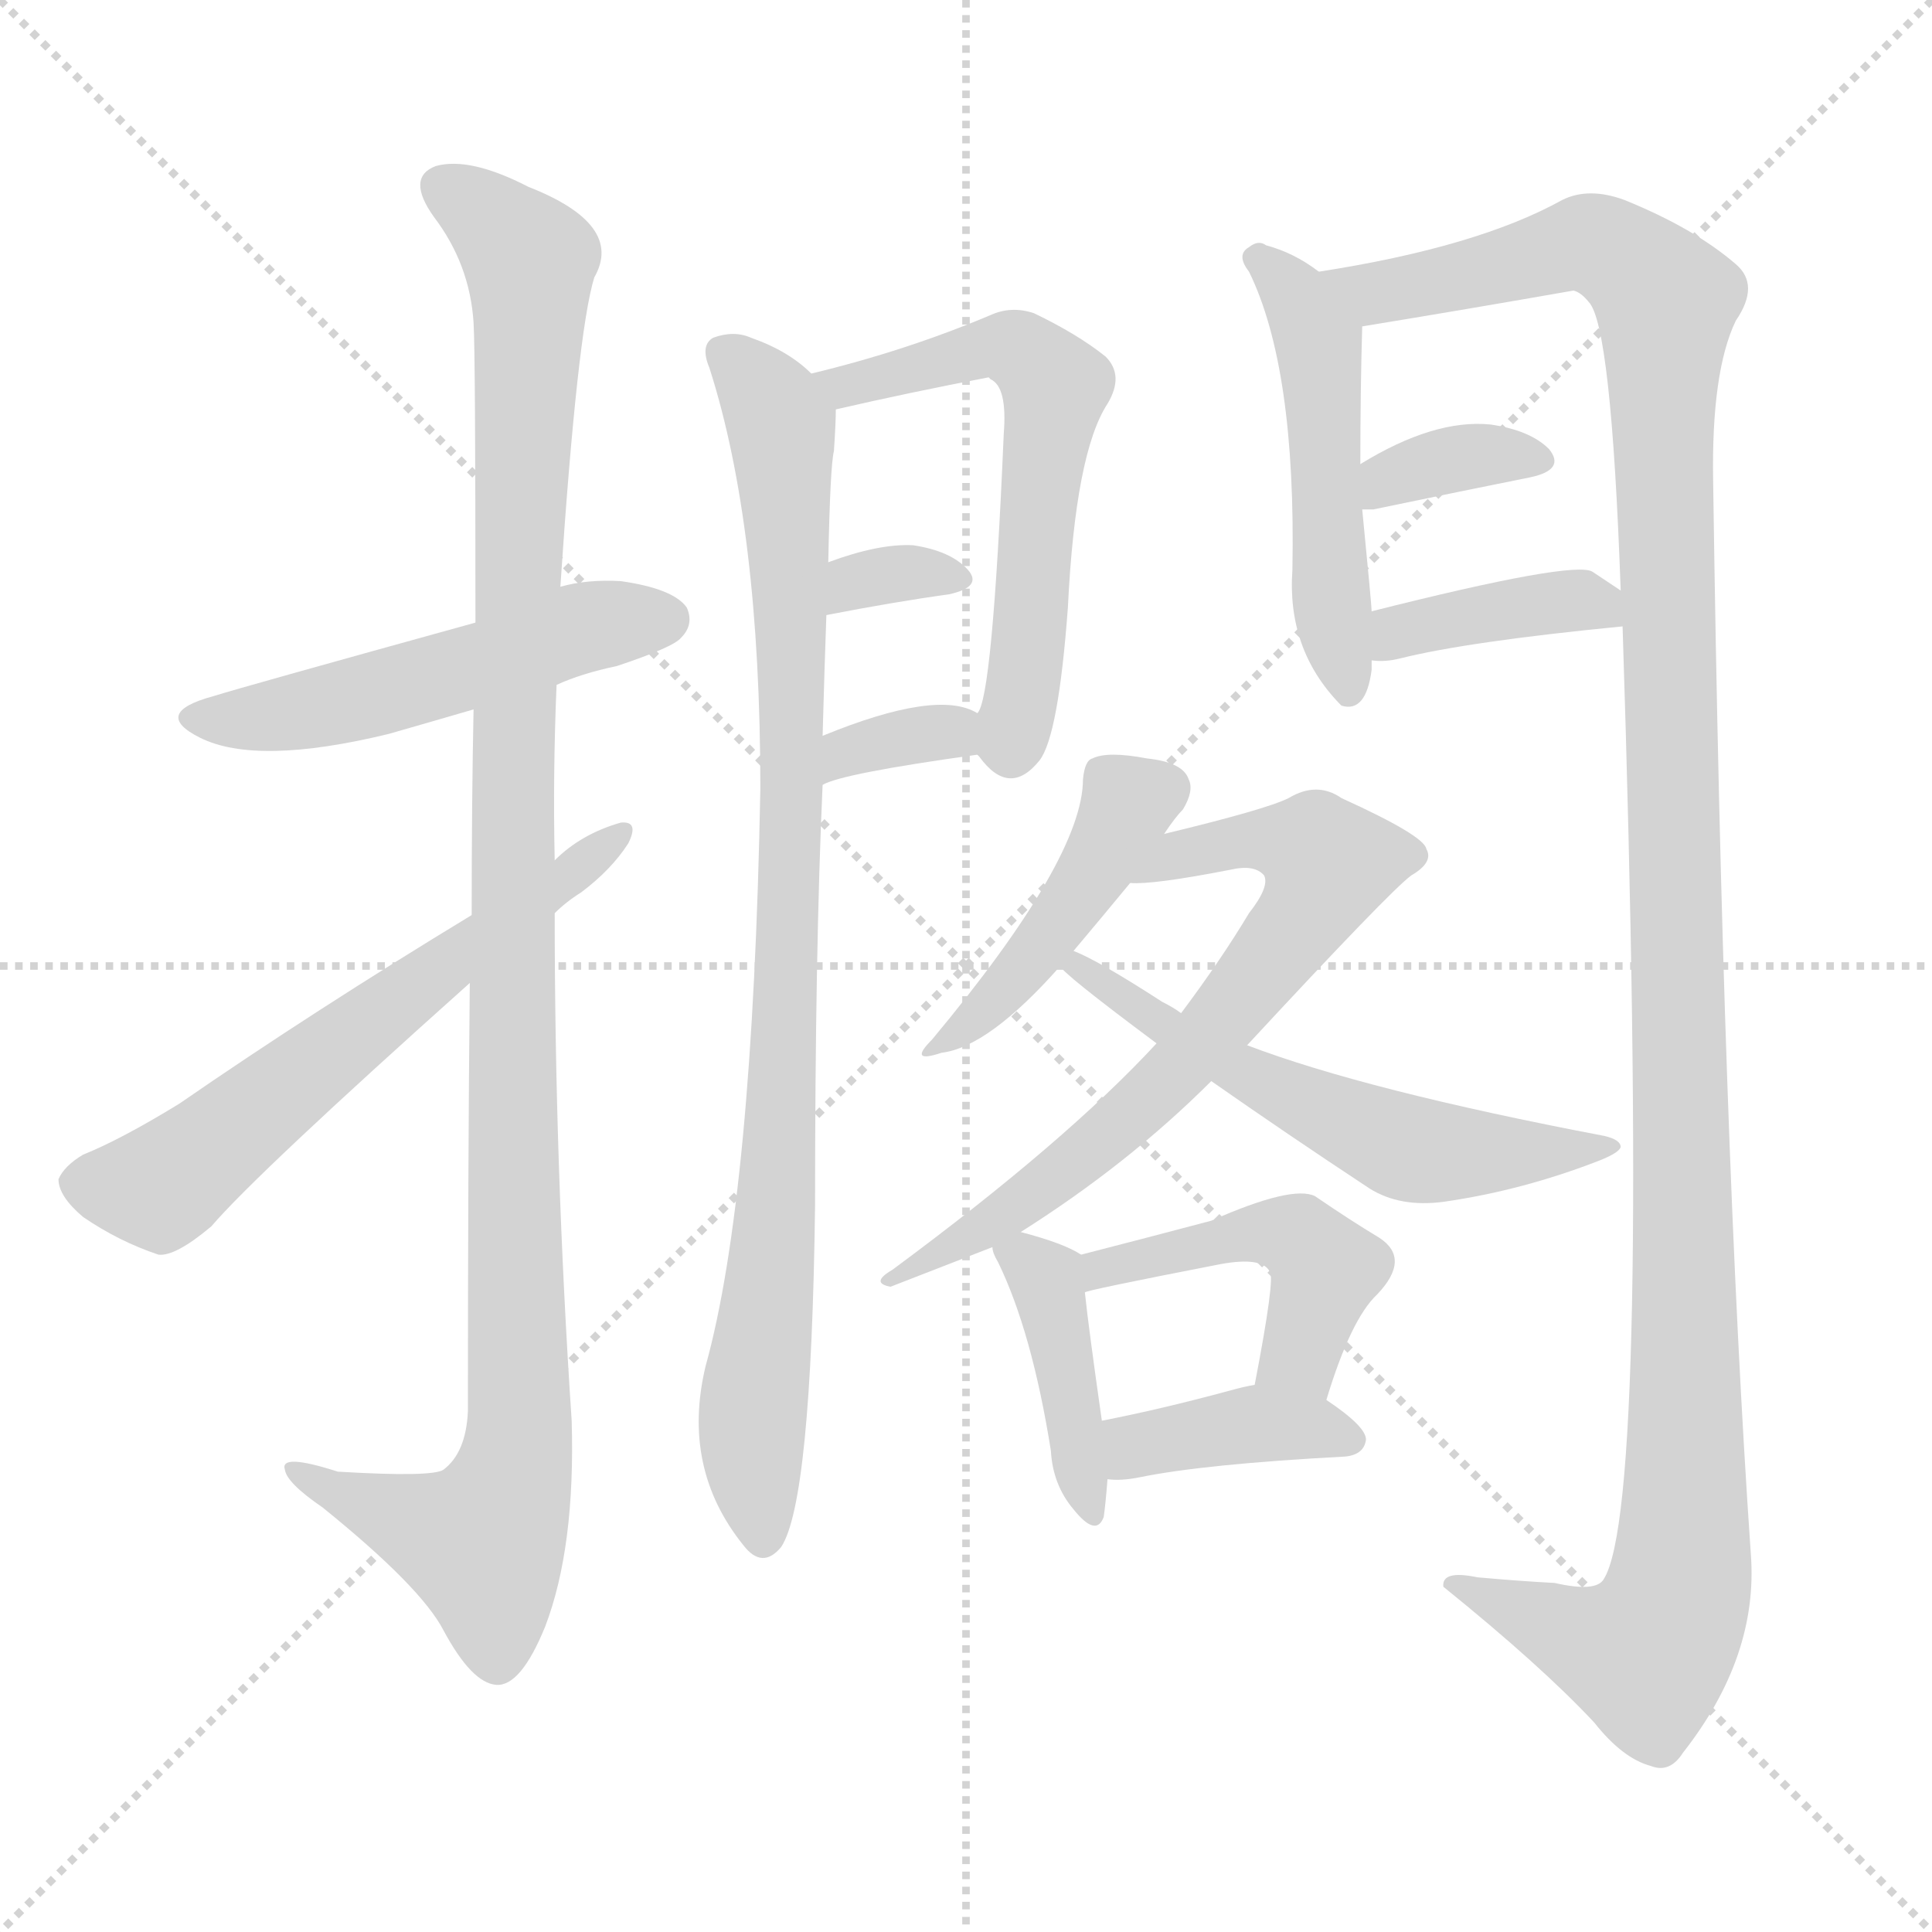
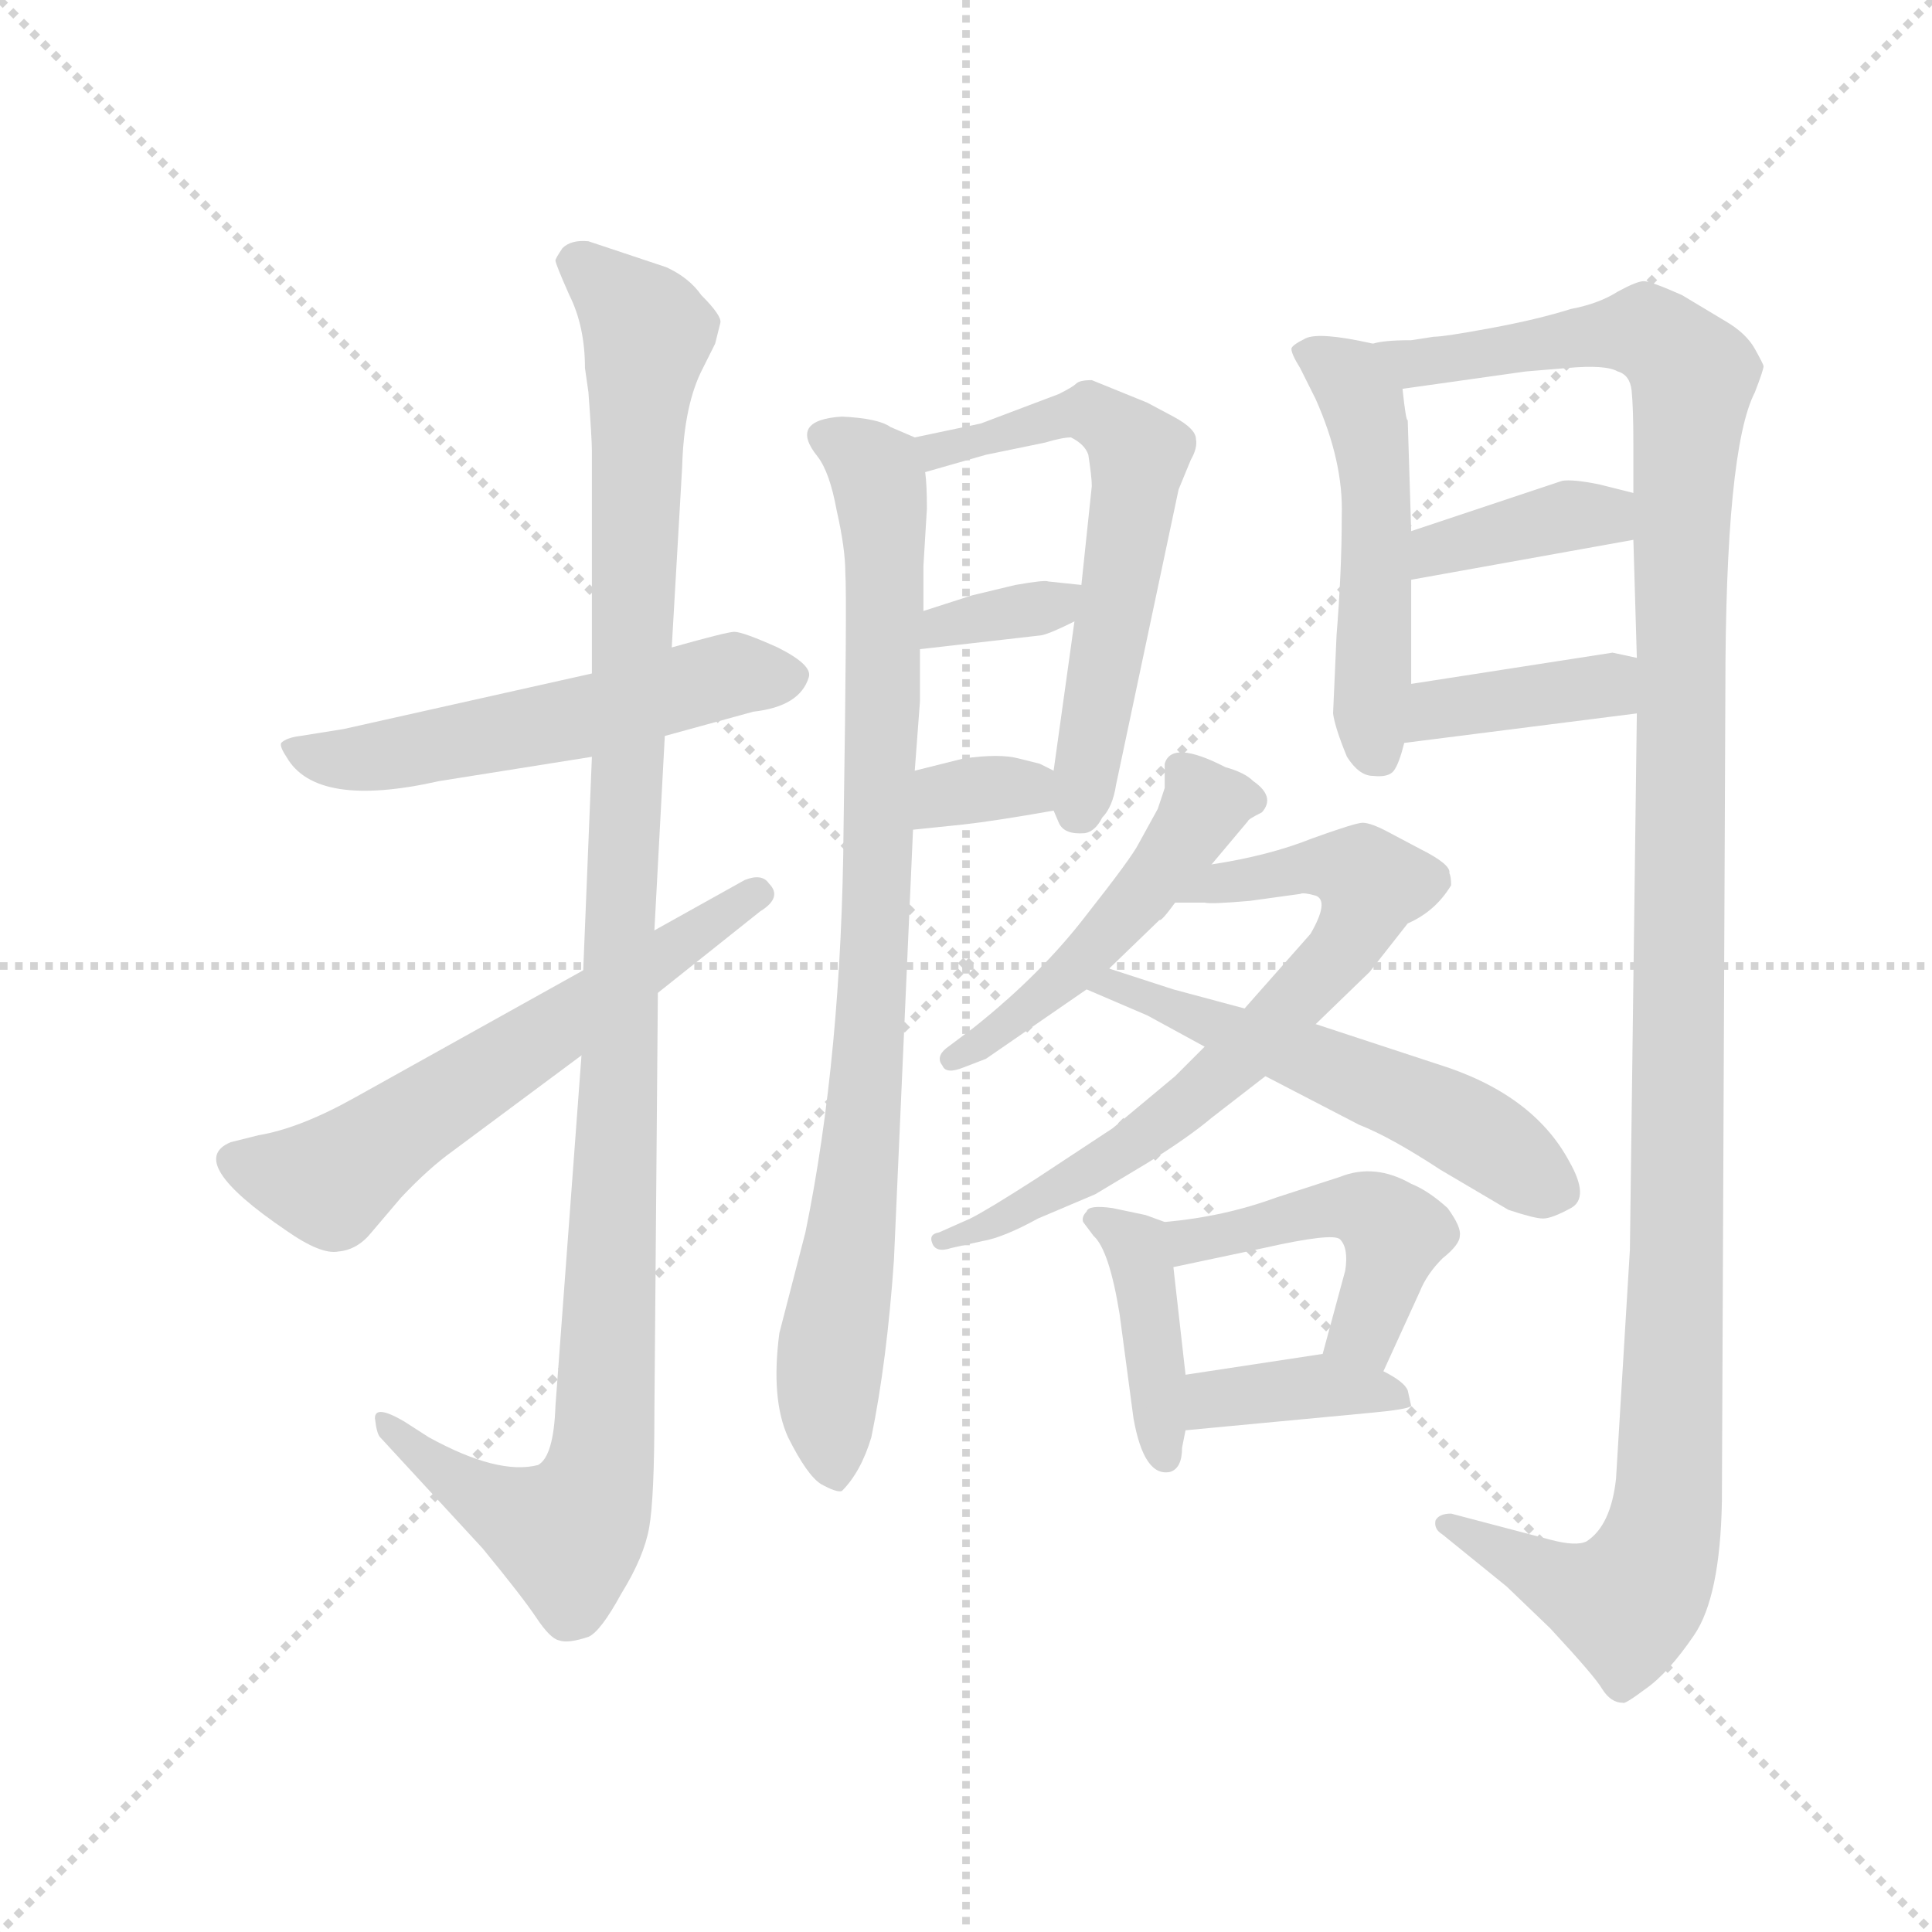
<svg xmlns="http://www.w3.org/2000/svg" version="1.1" viewBox="0 0 1024 1024">
  <g stroke="lightgray" stroke-dasharray="1,1" stroke-width="1" transform="scale(4, 4)">
    <line x1="0" y1="0" x2="256" y2="256" />
    <line x1="256" y1="0" x2="0" y2="256" />
    <line x1="128" y1="0" x2="128" y2="256" />
    <line x1="0" y1="128" x2="256" y2="128" />
  </g>
-   <g transform="scale(1, -1) translate(0, -900)">
+   <g transform="scale(0.92, -0.92) translate(60, -830)">
    <style type="text/css">
      
        @keyframes keyframes0 {
          from {
            stroke: blue;
-             stroke-dashoffset: 509;
+             stroke-dashoffset: 549;
+             stroke-width: 128;
+           }
+           64% {
+             animation-timing-function: step-end;
+             stroke: blue;
+             stroke-dashoffset: 0;
+             stroke-width: 128;
+           }
+           to {
+             stroke: black;
+             stroke-width: 1024;
+           }
+         }
+         #make-me-a-hanzi-animation-0 {
+           animation: keyframes0 0.697s both;
+           animation-delay: 0s;
+           animation-timing-function: linear;
+         }
+       
+         @keyframes keyframes1 {
+           from {
+             stroke: blue;
+             stroke-dashoffset: 1136;
+             stroke-width: 128;
+           }
+           79% {
+             animation-timing-function: step-end;
+             stroke: blue;
+             stroke-dashoffset: 0;
+             stroke-width: 128;
+           }
+           to {
+             stroke: black;
+             stroke-width: 1024;
+           }
+         }
+         #make-me-a-hanzi-animation-1 {
+           animation: keyframes1 1.174s both;
+           animation-delay: 0.697s;
+           animation-timing-function: linear;
+         }
+       
+         @keyframes keyframes2 {
+           from {
+             stroke: blue;
+             stroke-dashoffset: 609;
+             stroke-width: 128;
+           }
+           66% {
+             animation-timing-function: step-end;
+             stroke: blue;
+             stroke-dashoffset: 0;
+             stroke-width: 128;
+           }
+           to {
+             stroke: black;
+             stroke-width: 1024;
+           }
+         }
+         #make-me-a-hanzi-animation-2 {
+           animation: keyframes2 0.746s both;
+           animation-delay: 1.871s;
+           animation-timing-function: linear;
+         }
+       
+         @keyframes keyframes3 {
+           from {
+             stroke: blue;
+             stroke-dashoffset: 868;
+             stroke-width: 128;
+           }
+           74% {
+             animation-timing-function: step-end;
+             stroke: blue;
+             stroke-dashoffset: 0;
+             stroke-width: 128;
+           }
+           to {
+             stroke: black;
+             stroke-width: 1024;
+           }
+         }
+         #make-me-a-hanzi-animation-3 {
+           animation: keyframes3 0.956s both;
+           animation-delay: 2.617s;
+           animation-timing-function: linear;
+         }
+       
+         @keyframes keyframes4 {
+           from {
+             stroke: blue;
+             stroke-dashoffset: 600;
+             stroke-width: 128;
+           }
+           66% {
+             animation-timing-function: step-end;
+             stroke: blue;
+             stroke-dashoffset: 0;
+             stroke-width: 128;
+           }
+           to {
+             stroke: black;
+             stroke-width: 1024;
+           }
+         }
+         #make-me-a-hanzi-animation-4 {
+           animation: keyframes4 0.738s both;
+           animation-delay: 3.573s;
+           animation-timing-function: linear;
+         }
+       
+         @keyframes keyframes5 {
+           from {
+             stroke: blue;
+             stroke-dashoffset: 345;
+             stroke-width: 128;
+           }
+           53% {
+             animation-timing-function: step-end;
+             stroke: blue;
+             stroke-dashoffset: 0;
+             stroke-width: 128;
+           }
+           to {
+             stroke: black;
+             stroke-width: 1024;
+           }
+         }
+         #make-me-a-hanzi-animation-5 {
+           animation: keyframes5 0.531s both;
+           animation-delay: 4.312s;
+           animation-timing-function: linear;
+         }
+       
+         @keyframes keyframes6 {
+           from {
+             stroke: blue;
+             stroke-dashoffset: 332;
+             stroke-width: 128;
+           }
+           52% {
+             animation-timing-function: step-end;
+             stroke: blue;
+             stroke-dashoffset: 0;
+             stroke-width: 128;
+           }
+           to {
+             stroke: black;
+             stroke-width: 1024;
+           }
+         }
+         #make-me-a-hanzi-animation-6 {
+           animation: keyframes6 0.52s both;
+           animation-delay: 4.842s;
+           animation-timing-function: linear;
+         }
+       
+         @keyframes keyframes7 {
+           from {
+             stroke: blue;
+             stroke-dashoffset: 506;
            stroke-width: 128;
          }
          62% {
            animation-timing-function: step-end;
            stroke: blue;
            stroke-dashoffset: 0;
            stroke-width: 128;
          }
          to {
            stroke: black;
            stroke-width: 1024;
          }
        }
-         #make-me-a-hanzi-animation-0 {
-           animation: keyframes0 0.664s both;
-           animation-delay: 0s;
-           animation-timing-function: linear;
-         }
-       
-         @keyframes keyframes1 {
-           from {
-             stroke: blue;
-             stroke-dashoffset: 1102;
-             stroke-width: 128;
-           }
-           78% {
-             animation-timing-function: step-end;
-             stroke: blue;
-             stroke-dashoffset: 0;
-             stroke-width: 128;
-           }
-           to {
-             stroke: black;
-             stroke-width: 1024;
-           }
-         }
-         #make-me-a-hanzi-animation-1 {
-           animation: keyframes1 1.147s both;
-           animation-delay: 0.664s;
-           animation-timing-function: linear;
-         }
-       
-         @keyframes keyframes2 {
-           from {
-             stroke: blue;
-             stroke-dashoffset: 602;
-             stroke-width: 128;
-           }
-           66% {
-             animation-timing-function: step-end;
-             stroke: blue;
-             stroke-dashoffset: 0;
-             stroke-width: 128;
-           }
-           to {
-             stroke: black;
-             stroke-width: 1024;
-           }
-         }
-         #make-me-a-hanzi-animation-2 {
-           animation: keyframes2 0.74s both;
-           animation-delay: 1.811s;
-           animation-timing-function: linear;
-         }
-       
-         @keyframes keyframes3 {
-           from {
-             stroke: blue;
-             stroke-dashoffset: 895;
-             stroke-width: 128;
-           }
-           74% {
-             animation-timing-function: step-end;
-             stroke: blue;
-             stroke-dashoffset: 0;
-             stroke-width: 128;
-           }
-           to {
-             stroke: black;
-             stroke-width: 1024;
-           }
-         }
-         #make-me-a-hanzi-animation-3 {
-           animation: keyframes3 0.978s both;
-           animation-delay: 2.551s;
-           animation-timing-function: linear;
-         }
-       
-         @keyframes keyframes4 {
-           from {
-             stroke: blue;
-             stroke-dashoffset: 592;
-             stroke-width: 128;
-           }
-           66% {
-             animation-timing-function: step-end;
-             stroke: blue;
-             stroke-dashoffset: 0;
-             stroke-width: 128;
-           }
-           to {
-             stroke: black;
-             stroke-width: 1024;
-           }
-         }
-         #make-me-a-hanzi-animation-4 {
-           animation: keyframes4 0.732s both;
-           animation-delay: 3.529s;
-           animation-timing-function: linear;
-         }
-       
-         @keyframes keyframes5 {
-           from {
-             stroke: blue;
-             stroke-dashoffset: 325;
-             stroke-width: 128;
-           }
-           51% {
-             animation-timing-function: step-end;
-             stroke: blue;
-             stroke-dashoffset: 0;
-             stroke-width: 128;
-           }
-           to {
-             stroke: black;
-             stroke-width: 1024;
-           }
-         }
-         #make-me-a-hanzi-animation-5 {
-           animation: keyframes5 0.514s both;
-           animation-delay: 4.261s;
-           animation-timing-function: linear;
-         }
-       
-         @keyframes keyframes6 {
-           from {
-             stroke: blue;
-             stroke-dashoffset: 337;
-             stroke-width: 128;
-           }
-           52% {
-             animation-timing-function: step-end;
-             stroke: blue;
-             stroke-dashoffset: 0;
-             stroke-width: 128;
-           }
-           to {
-             stroke: black;
-             stroke-width: 1024;
-           }
-         }
-         #make-me-a-hanzi-animation-6 {
-           animation: keyframes6 0.524s both;
-           animation-delay: 4.776s;
-           animation-timing-function: linear;
-         }
-       
-         @keyframes keyframes7 {
-           from {
-             stroke: blue;
-             stroke-dashoffset: 500;
-             stroke-width: 128;
-           }
-           62% {
-             animation-timing-function: step-end;
-             stroke: blue;
-             stroke-dashoffset: 0;
-             stroke-width: 128;
-           }
-           to {
-             stroke: black;
-             stroke-width: 1024;
-           }
-         }
        #make-me-a-hanzi-animation-7 {
-           animation: keyframes7 0.657s both;
-           animation-delay: 5.3s;
+           animation: keyframes7 0.662s both;
+           animation-delay: 5.362s;
          animation-timing-function: linear;
        }
      
        @keyframes keyframes8 {
          from {
            stroke: blue;
-             stroke-dashoffset: 1271;
+             stroke-dashoffset: 1275;
            stroke-width: 128;
          }
          81% {
            animation-timing-function: step-end;
            stroke: blue;
            stroke-dashoffset: 0;
            stroke-width: 128;
          }
          to {
            stroke: black;
            stroke-width: 1024;
          }
        }
        #make-me-a-hanzi-animation-8 {
-           animation: keyframes8 1.284s both;
-           animation-delay: 5.957s;
+           animation: keyframes8 1.288s both;
+           animation-delay: 6.024s;
          animation-timing-function: linear;
        }
      
        @keyframes keyframes9 {
          from {
            stroke: blue;
-             stroke-dashoffset: 351;
-             stroke-width: 128;
-           }
-           53% {
+             stroke-dashoffset: 379;
+             stroke-width: 128;
+           }
+           55% {
            animation-timing-function: step-end;
            stroke: blue;
            stroke-dashoffset: 0;
            stroke-width: 128;
          }
          to {
            stroke: black;
            stroke-width: 1024;
          }
        }
        #make-me-a-hanzi-animation-9 {
-           animation: keyframes9 0.536s both;
-           animation-delay: 7.241s;
+           animation: keyframes9 0.558s both;
+           animation-delay: 7.312s;
          animation-timing-function: linear;
        }
      
        @keyframes keyframes10 {
          from {
            stroke: blue;
+             stroke-dashoffset: 388;
+             stroke-width: 128;
+           }
+           56% {
+             animation-timing-function: step-end;
+             stroke: blue;
+             stroke-dashoffset: 0;
+             stroke-width: 128;
+           }
+           to {
+             stroke: black;
+             stroke-width: 1024;
+           }
+         }
+         #make-me-a-hanzi-animation-10 {
+           animation: keyframes10 0.566s both;
+           animation-delay: 7.87s;
+           animation-timing-function: linear;
+         }
+       
+         @keyframes keyframes11 {
+           from {
+             stroke: blue;
+             stroke-dashoffset: 489;
+             stroke-width: 128;
+           }
+           61% {
+             animation-timing-function: step-end;
+             stroke: blue;
+             stroke-dashoffset: 0;
+             stroke-width: 128;
+           }
+           to {
+             stroke: black;
+             stroke-width: 1024;
+           }
+         }
+         #make-me-a-hanzi-animation-11 {
+           animation: keyframes11 0.648s both;
+           animation-delay: 8.436s;
+           animation-timing-function: linear;
+         }
+       
+         @keyframes keyframes12 {
+           from {
+             stroke: blue;
+             stroke-dashoffset: 690;
+             stroke-width: 128;
+           }
+           69% {
+             animation-timing-function: step-end;
+             stroke: blue;
+             stroke-dashoffset: 0;
+             stroke-width: 128;
+           }
+           to {
+             stroke: black;
+             stroke-width: 1024;
+           }
+         }
+         #make-me-a-hanzi-animation-12 {
+           animation: keyframes12 0.812s both;
+           animation-delay: 9.084s;
+           animation-timing-function: linear;
+         }
+       
+         @keyframes keyframes13 {
+           from {
+             stroke: blue;
+             stroke-dashoffset: 544;
+             stroke-width: 128;
+           }
+           64% {
+             animation-timing-function: step-end;
+             stroke: blue;
+             stroke-dashoffset: 0;
+             stroke-width: 128;
+           }
+           to {
+             stroke: black;
+             stroke-width: 1024;
+           }
+         }
+         #make-me-a-hanzi-animation-13 {
+           animation: keyframes13 0.693s both;
+           animation-delay: 9.896s;
+           animation-timing-function: linear;
+         }
+       
+         @keyframes keyframes14 {
+           from {
+             stroke: blue;
+             stroke-dashoffset: 403;
+             stroke-width: 128;
+           }
+           57% {
+             animation-timing-function: step-end;
+             stroke: blue;
+             stroke-dashoffset: 0;
+             stroke-width: 128;
+           }
+           to {
+             stroke: black;
+             stroke-width: 1024;
+           }
+         }
+         #make-me-a-hanzi-animation-14 {
+           animation: keyframes14 0.578s both;
+           animation-delay: 10.588s;
+           animation-timing-function: linear;
+         }
+       
+         @keyframes keyframes15 {
+           from {
+             stroke: blue;
+             stroke-dashoffset: 468;
+             stroke-width: 128;
+           }
+           60% {
+             animation-timing-function: step-end;
+             stroke: blue;
+             stroke-dashoffset: 0;
+             stroke-width: 128;
+           }
+           to {
+             stroke: black;
+             stroke-width: 1024;
+           }
+         }
+         #make-me-a-hanzi-animation-15 {
+           animation: keyframes15 0.631s both;
+           animation-delay: 11.166s;
+           animation-timing-function: linear;
+         }
+       
+         @keyframes keyframes16 {
+           from {
+             stroke: blue;
            stroke-dashoffset: 382;
            stroke-width: 128;
          }
          55% {
            animation-timing-function: step-end;
            stroke: blue;
            stroke-dashoffset: 0;
            stroke-width: 128;
          }
          to {
            stroke: black;
            stroke-width: 1024;
          }
        }
-         #make-me-a-hanzi-animation-10 {
-           animation: keyframes10 0.561s both;
-           animation-delay: 7.777s;
-           animation-timing-function: linear;
-         }
-       
-         @keyframes keyframes11 {
-           from {
-             stroke: blue;
-             stroke-dashoffset: 436;
-             stroke-width: 128;
-           }
-           59% {
-             animation-timing-function: step-end;
-             stroke: blue;
-             stroke-dashoffset: 0;
-             stroke-width: 128;
-           }
-           to {
-             stroke: black;
-             stroke-width: 1024;
-           }
-         }
-         #make-me-a-hanzi-animation-11 {
-           animation: keyframes11 0.605s both;
-           animation-delay: 8.338s;
-           animation-timing-function: linear;
-         }
-       
-         @keyframes keyframes12 {
-           from {
-             stroke: blue;
-             stroke-dashoffset: 682;
-             stroke-width: 128;
-           }
-           69% {
-             animation-timing-function: step-end;
-             stroke: blue;
-             stroke-dashoffset: 0;
-             stroke-width: 128;
-           }
-           to {
-             stroke: black;
-             stroke-width: 1024;
-           }
-         }
-         #make-me-a-hanzi-animation-12 {
-           animation: keyframes12 0.805s both;
-           animation-delay: 8.942s;
-           animation-timing-function: linear;
-         }
-       
-         @keyframes keyframes13 {
-           from {
-             stroke: blue;
-             stroke-dashoffset: 568;
-             stroke-width: 128;
-           }
-           65% {
-             animation-timing-function: step-end;
-             stroke: blue;
-             stroke-dashoffset: 0;
-             stroke-width: 128;
-           }
-           to {
-             stroke: black;
-             stroke-width: 1024;
-           }
-         }
-         #make-me-a-hanzi-animation-13 {
-           animation: keyframes13 0.712s both;
-           animation-delay: 9.747s;
-           animation-timing-function: linear;
-         }
-       
-         @keyframes keyframes14 {
-           from {
-             stroke: blue;
-             stroke-dashoffset: 407;
-             stroke-width: 128;
-           }
-           57% {
-             animation-timing-function: step-end;
-             stroke: blue;
-             stroke-dashoffset: 0;
-             stroke-width: 128;
-           }
-           to {
-             stroke: black;
-             stroke-width: 1024;
-           }
-         }
-         #make-me-a-hanzi-animation-14 {
-           animation: keyframes14 0.581s both;
-           animation-delay: 10.46s;
-           animation-timing-function: linear;
-         }
-       
-         @keyframes keyframes15 {
-           from {
-             stroke: blue;
-             stroke-dashoffset: 460;
-             stroke-width: 128;
-           }
-           60% {
-             animation-timing-function: step-end;
-             stroke: blue;
-             stroke-dashoffset: 0;
-             stroke-width: 128;
-           }
-           to {
-             stroke: black;
-             stroke-width: 1024;
-           }
-         }
-         #make-me-a-hanzi-animation-15 {
-           animation: keyframes15 0.624s both;
-           animation-delay: 11.041s;
-           animation-timing-function: linear;
-         }
-       
-         @keyframes keyframes16 {
-           from {
-             stroke: blue;
-             stroke-dashoffset: 385;
-             stroke-width: 128;
-           }
-           56% {
-             animation-timing-function: step-end;
-             stroke: blue;
-             stroke-dashoffset: 0;
-             stroke-width: 128;
-           }
-           to {
-             stroke: black;
-             stroke-width: 1024;
-           }
-         }
        #make-me-a-hanzi-animation-16 {
-           animation: keyframes16 0.563s both;
-           animation-delay: 11.665s;
+           animation: keyframes16 0.561s both;
+           animation-delay: 11.797s;
          animation-timing-function: linear;
        }
      
    </style>
-     <path d="M 295 537 Q 308 543 327 547 Q 357 557 361 562 Q 368 569 364 578 Q 357 588 329 592 Q 311 593 297 589 L 252 570 Q 129 536 113 531 Q 80 522 106 509 Q 136 494 206 511 Q 227 517 251 524 L 295 537 Z" fill="lightgray" />
-     <path d="M 249 379 Q 248 282 248 152 Q 247 130 235 121 Q 229 117 179 120 Q 148 130 151 121 Q 152 114 171 101 Q 223 59 235 36 Q 250 8 263 7 Q 276 6 289 38 Q 305 80 303 147 Q 294 282 294 416 L 294 444 Q 293 490 295 537 L 297 589 Q 306 724 315 753 Q 331 781 280 801 Q 249 817 231 812 Q 215 806 230 785 Q 249 760 251 729 Q 252 713 252 570 L 251 524 Q 250 476 250 415 L 249 379 Z" fill="lightgray" />
-     <path d="M 250 415 Q 166 364 95 315 Q 64 296 44 288 Q 34 282 31 275 Q 31 266 44 255 Q 63 242 84 235 Q 93 234 112 250 Q 136 278 249 379 L 294 416 Q 300 422 308 427 Q 324 439 333 453 Q 339 465 329 464 Q 308 458 294 444 L 250 415 Z" fill="lightgray" />
-     <path d="M 430 702 Q 418 714 398 721 Q 389 725 378 721 Q 371 717 376 705 Q 403 621 403 482 Q 399 266 374 176 Q 361 122 394 81 Q 404 68 414 80 Q 430 104 432 261 Q 432 396 436 484 L 436 510 Q 437 547 438 574 L 439 602 Q 440 653 442 661 Q 443 676 443 683 C 443 692 443 692 430 702 Z" fill="lightgray" />
-     <path d="M 518 500 L 519 499 Q 535 477 551 497 Q 561 510 566 578 Q 570 660 587 686 Q 596 701 586 711 Q 571 723 548 734 Q 536 738 525 733 Q 480 714 430 702 C 401 695 414 676 443 683 Q 482 692 524 700 L 525 699 Q 534 695 532 670 Q 526 529 518 522 C 513 506 513 506 518 500 Z" fill="lightgray" />
-     <path d="M 438 574 Q 474 581 503 585 Q 521 589 513 598 Q 504 608 484 611 Q 466 612 439 602 C 411 592 409 568 438 574 Z" fill="lightgray" />
-     <path d="M 436 484 Q 446 490 518 500 C 548 504 545 508 518 522 Q 497 535 436 510 C 408 499 409 471 436 484 Z" fill="lightgray" />
-     <path d="M 699 756 Q 686 766 671 770 Q 667 773 662 769 Q 655 765 662 756 Q 687 705 685 598 Q 682 556 710 527 L 711 526 Q 724 522 727 545 Q 727 548 727 550 L 727 576 Q 727 579 722 630 L 721 654 Q 721 693 722 727 C 722 740 722 740 699 756 Z" fill="lightgray" />
-     <path d="M 860 568 Q 875 102 850 63 Q 846 56 824 61 Q 805 62 783 64 Q 764 68 765 59 Q 817 17 845 -13 Q 860 -32 875 -36 Q 885 -40 892 -29 Q 932 22 928 76 Q 913 293 908 645 Q 907 703 920 730 Q 933 749 920 760 Q 898 779 861 794 Q 842 801 828 794 Q 783 769 699 756 C 669 751 692 722 722 727 Q 777 736 834 746 Q 838 745 842 740 Q 854 728 859 587 L 860 568 Z" fill="lightgray" />
-     <path d="M 722 630 Q 723 630 728 630 Q 776 640 811 647 Q 830 651 821 662 Q 811 672 790 675 Q 760 678 721 654 C 695 638 692 630 722 630 Z" fill="lightgray" />
-     <path d="M 727 550 Q 734 549 742 551 Q 778 560 860 568 C 884 570 884 570 859 587 Q 853 591 844 597 Q 834 603 727 576 C 698 569 697 552 727 550 Z" fill="lightgray" />
-     <path d="M 617 458 Q 623 467 627 471 Q 633 481 630 487 Q 627 496 608 498 Q 587 502 579 498 Q 575 497 574 487 Q 574 445 494 349 Q 481 336 499 342 Q 524 345 562 388 L 569 396 Q 585 415 599 432 L 617 458 Z" fill="lightgray" />
-     <path d="M 541 247 Q 598 283 642 327 L 661 346 Q 737 428 748 436 Q 760 443 756 450 Q 755 457 711 477 Q 698 486 683 477 Q 671 471 617 458 C 588 451 569 431 599 432 Q 611 431 652 439 Q 665 442 670 436 Q 673 430 662 416 Q 647 391 626 363 L 613 347 Q 565 295 473 227 Q 461 220 472 218 L 526 239 L 541 247 Z" fill="lightgray" />
-     <path d="M 642 327 Q 682 299 726 270 Q 742 260 765 263 Q 807 269 848 285 Q 858 289 859 292 Q 859 296 850 298 Q 724 322 661 346 L 626 363 Q 622 366 616 369 Q 582 391 569 396 C 542 409 541 409 562 388 Q 562 385 613 347 L 642 327 Z" fill="lightgray" />
-     <path d="M 573 235 Q 564 241 541 247 C 522 252 522 252 526 239 Q 526 236 529 231 Q 547 194 557 131 Q 558 113 569 100 Q 581 85 585 96 Q 586 103 587 116 L 584 147 Q 577 196 575 215 C 573 235 573 235 573 235 Z" fill="lightgray" />
-     <path d="M 703 158 Q 716 201 730 214 Q 748 233 731 244 Q 716 253 697 266 Q 685 272 642 253 Q 608 244 573 235 C 544 228 546 207 575 215 Q 575 216 647 230 Q 669 234 673 226 Q 676 223 665 166 C 659 137 694 129 703 158 Z" fill="lightgray" />
-     <path d="M 587 116 Q 594 115 604 117 Q 638 124 713 128 Q 723 129 724 137 Q 724 144 703 158 C 686 170 686 170 665 166 Q 659 165 652 163 Q 615 153 584 147 C 555 141 557 118 587 116 Z" fill="lightgray" />
+     <path d="M 281 442 L 138 410 L 113 406 Q 105 405 102 402 Q 101 400 105 394 Q 122 364 193 380 L 281 394 L 323 406 L 374 420 Q 401 423 406 440 Q 408 447 388 457 Q 368 466 363 466 Q 359 466 327 457 L 281 442 Z" fill="lightgray" />
+     <path d="M 327 457 L 333 561 Q 334 597 345 618 L 352 632 L 355 644 Q 356 648 344 660 Q 337 670 324 676 L 279 691 Q 269 692 264 687 Q 260 681 260 680 Q 260 678 268 660 Q 277 642 277 618 L 279 604 Q 281 577 281 570 L 281 442 L 281 394 L 276 271 L 275 222 L 260 20 Q 259 -9 250 -14 Q 227 -20 187 2 L 173 11 Q 156 21 156 13 Q 157 4 159 2 L 218 -62 Q 241 -90 249 -102 Q 257 -114 262 -115 Q 267 -117 279 -113 Q 286 -110 298 -88 Q 311 -67 314 -50 Q 317 -33 317 16 L 319 258 L 317 294 L 323 406 L 327 457 Z" fill="lightgray" />
+     <path d="M 276 271 L 145 198 Q 113 180 89 176 L 73 172 Q 46 161 105 121 Q 125 107 135 109 Q 146 110 154 120 L 171 140 Q 187 157 201 167 L 275 222 L 319 258 L 378 305 Q 391 313 383 321 Q 379 327 369 323 L 317 294 L 276 271 Z" fill="lightgray" />
+     <path d="M 411 567 Q 418 558 422 536 Q 427 514 427 500 Q 428 486 426 354 Q 425 222 404 120 L 389 62 Q 384 24 394 2 Q 405 -20 413 -25 Q 422 -30 425 -29 Q 436 -18 442 2 Q 451 46 455 104 L 466 352 L 467 386 L 470 426 L 470 456 L 472 478 L 472 504 L 474 537 Q 474 551 473 558 C 472 576 472 576 467 578 L 453 584 Q 446 589 425 590 Q 394 588 411 567 Z" fill="lightgray" />
+     <path d="M 547 363 L 550 356 Q 553 349 565 350 Q 571 351 575 359 Q 581 365 583 378 L 619 548 L 626 565 Q 630 572 629 577 Q 629 583 616 590 L 601 598 L 569 611 Q 562 611 560 609 Q 558 607 550 603 L 505 586 L 467 578 C 438 572 444 550 473 558 L 508 568 L 542 575 Q 552 578 557 578 Q 565 574 567 568 Q 569 555 569 550 L 563 493 L 559 472 L 547 386 L 547 363 Z" fill="lightgray" />
+     <path d="M 470 456 L 540 464 Q 545 465 559 472 C 586 485 593 490 563 493 L 544 495 Q 542 496 525 493 L 500 487 L 472 478 C 443 469 440 453 470 456 Z" fill="lightgray" />
+     <path d="M 466 352 L 495 355 Q 513 357 547 363 C 577 368 574 373 547 386 L 539 390 L 527 393 Q 516 396 495 393 L 467 386 C 438 379 436 349 466 352 Z" fill="lightgray" />
+     <path d="M 731 632 Q 700 639 692 635 Q 684 631 684 629 Q 684 626 689 618 L 698 600 Q 714 564 713 533 Q 713 501 710 464 L 708 419 Q 709 411 716 394 Q 723 383 731 383 Q 740 382 743 386 Q 746 390 749 402 L 753 436 L 753 496 L 753 524 L 751 588 Q 750 587 748 606 C 745 629 745 629 731 632 Z" fill="lightgray" />
+     <path d="M 883 419 L 879 110 L 871 -22 Q 868 -49 854 -58 Q 848 -61 833 -57 L 776 -42 Q 769 -42 767 -46 Q 766 -51 771 -54 L 808 -84 L 833 -108 Q 859 -136 863 -143 Q 868 -151 875 -151 Q 876 -152 888 -143 Q 901 -134 916 -112 Q 931 -90 932 -35 L 934 432 Q 934 571 951 604 Q 956 617 956 619 Q 956 620 951 629 Q 946 638 934 645 L 909 660 Q 891 668 887 668 Q 883 668 872 662 Q 861 655 845 652 Q 826 646 799 641 Q 772 636 766 636 L 753 634 Q 737 634 731 632 C 701 629 718 602 748 606 L 819 616 L 843 618 Q 865 620 872 616 Q 879 614 880 605 Q 881 595 881 574 L 881 546 L 881 519 L 883 451 L 883 419 Z" fill="lightgray" />
+     <path d="M 881 546 L 861 551 Q 846 554 840 553 L 753 524 C 725 515 723 491 753 496 L 881 519 C 911 524 910 539 881 546 Z" fill="lightgray" />
+     <path d="M 749 402 L 883 419 C 913 423 912 445 883 451 L 869 454 L 753 436 C 723 431 719 398 749 402 Z" fill="lightgray" />
+     <path d="M 638 332 L 659 357 Q 659 358 667 362 Q 675 371 662 380 Q 657 385 646 388 Q 615 404 611 390 L 611 376 L 607 364 L 596 344 Q 592 336 566 303 Q 540 269 501 238 L 485 226 Q 479 221 483 216 Q 485 211 495 215 L 508 220 L 566 260 L 579 272 L 608 300 Q 609 299 617 310 L 638 332 Z" fill="lightgray" />
+     <path d="M 776 320 Q 776 325 775 327 Q 776 332 758 341 L 741 350 Q 730 356 725 356 Q 721 356 696 347 Q 671 337 638 332 C 608 327 587 310 617 310 L 634 310 Q 637 309 660 311 L 689 315 Q 691 316 698 314 Q 706 311 695 292 L 657 249 L 634 227 L 617 210 L 581 180 L 537 151 Q 509 133 499 128 L 481 120 Q 475 119 477 114 Q 479 108 488 111 L 506 115 Q 518 117 538 128 L 571 142 L 601 160 Q 625 175 638 186 L 669 210 L 698 240 L 729 270 L 751 298 Q 767 305 776 320 Z" fill="lightgray" />
+     <path d="M 566 260 L 601 245 L 634 227 L 669 210 L 723 182 Q 741 175 770 156 L 809 133 Q 824 128 829 128 Q 834 128 845 134 Q 856 140 844 161 Q 823 200 768 217 L 698 240 L 657 249 L 616 260 L 579 272 C 550 281 538 272 566 260 Z" fill="lightgray" />
+     <path d="M 611 126 L 600 130 L 581 134 Q 567 136 566 132 Q 563 129 564 126 L 570 118 Q 579 110 585 73 L 593 13 Q 599 -21 614 -18 Q 621 -16 621 -4 L 623 6 L 623 38 L 616 100 C 613 125 613 125 611 126 Z" fill="lightgray" />
+     <path d="M 737 40 L 758 86 Q 762 96 771 105 Q 781 113 781 118 Q 782 123 774 134 Q 763 144 753 148 Q 732 160 712 152 L 675 140 Q 645 129 611 126 C 581 123 587 94 616 100 L 668 111 Q 708 120 712 116 Q 717 111 715 98 L 702 50 C 694 21 725 13 737 40 Z" fill="lightgray" />
+     <path d="M 753 20 L 751 29 Q 749 34 737 40 L 702 50 L 623 38 C 593 33 593 3 623 6 L 729 16 Q 751 18 753 20 Z" fill="lightgray" />
    <clipPath id="make-me-a-hanzi-clip-0">
-       <path d="M 295 537 Q 308 543 327 547 Q 357 557 361 562 Q 368 569 364 578 Q 357 588 329 592 Q 311 593 297 589 L 252 570 Q 129 536 113 531 Q 80 522 106 509 Q 136 494 206 511 Q 227 517 251 524 L 295 537 Z" />
-     </clipPath>
-     <path clip-path="url(#make-me-a-hanzi-clip-0)" d="M 107 521 L 159 522 L 307 567 L 353 572" fill="none" id="make-me-a-hanzi-animation-0" stroke-dasharray="381 762" stroke-linecap="round" />
+       <path d="M 281 442 L 138 410 L 113 406 Q 105 405 102 402 Q 101 400 105 394 Q 122 364 193 380 L 281 394 L 323 406 L 374 420 Q 401 423 406 440 Q 408 447 388 457 Q 368 466 363 466 Q 359 466 327 457 L 281 442 Z" />
+     </clipPath>
+     <path clip-path="url(#make-me-a-hanzi-clip-0)" d="M 109 400 L 133 393 L 160 394 L 270 415 L 357 441 L 395 440" fill="none" id="make-me-a-hanzi-animation-0" stroke-dasharray="421 842" stroke-linecap="round" />
    <clipPath id="make-me-a-hanzi-clip-1">
-       <path d="M 249 379 Q 248 282 248 152 Q 247 130 235 121 Q 229 117 179 120 Q 148 130 151 121 Q 152 114 171 101 Q 223 59 235 36 Q 250 8 263 7 Q 276 6 289 38 Q 305 80 303 147 Q 294 282 294 416 L 294 444 Q 293 490 295 537 L 297 589 Q 306 724 315 753 Q 331 781 280 801 Q 249 817 231 812 Q 215 806 230 785 Q 249 760 251 729 Q 252 713 252 570 L 251 524 Q 250 476 250 415 L 249 379 Z" />
-     </clipPath>
-     <path clip-path="url(#make-me-a-hanzi-clip-1)" d="M 237 798 L 262 782 L 281 759 L 271 472 L 275 137 L 256 82 L 157 119" fill="none" id="make-me-a-hanzi-animation-1" stroke-dasharray="974 1948" stroke-linecap="round" />
+       <path d="M 327 457 L 333 561 Q 334 597 345 618 L 352 632 L 355 644 Q 356 648 344 660 Q 337 670 324 676 L 279 691 Q 269 692 264 687 Q 260 681 260 680 Q 260 678 268 660 Q 277 642 277 618 L 279 604 Q 281 577 281 570 L 281 442 L 281 394 L 276 271 L 275 222 L 260 20 Q 259 -9 250 -14 Q 227 -20 187 2 L 173 11 Q 156 21 156 13 Q 157 4 159 2 L 218 -62 Q 241 -90 249 -102 Q 257 -114 262 -115 Q 267 -117 279 -113 Q 286 -110 298 -88 Q 311 -67 314 -50 Q 317 -33 317 16 L 319 258 L 317 294 L 323 406 L 327 457 Z" />
+     </clipPath>
+     <path clip-path="url(#make-me-a-hanzi-clip-1)" d="M 269 680 L 313 638 L 284 -23 L 266 -54 L 231 -40 L 163 9" fill="none" id="make-me-a-hanzi-animation-1" stroke-dasharray="1008 2016" stroke-linecap="round" />
    <clipPath id="make-me-a-hanzi-clip-2">
-       <path d="M 250 415 Q 166 364 95 315 Q 64 296 44 288 Q 34 282 31 275 Q 31 266 44 255 Q 63 242 84 235 Q 93 234 112 250 Q 136 278 249 379 L 294 416 Q 300 422 308 427 Q 324 439 333 453 Q 339 465 329 464 Q 308 458 294 444 L 250 415 Z" />
-     </clipPath>
-     <path clip-path="url(#make-me-a-hanzi-clip-2)" d="M 41 273 L 85 271 L 324 456" fill="none" id="make-me-a-hanzi-animation-2" stroke-dasharray="474 948" stroke-linecap="round" />
+       <path d="M 276 271 L 145 198 Q 113 180 89 176 L 73 172 Q 46 161 105 121 Q 125 107 135 109 Q 146 110 154 120 L 171 140 Q 187 157 201 167 L 275 222 L 319 258 L 378 305 Q 391 313 383 321 Q 379 327 369 323 L 317 294 L 276 271 Z" />
+     </clipPath>
+     <path clip-path="url(#make-me-a-hanzi-clip-2)" d="M 75 161 L 130 149 L 376 314" fill="none" id="make-me-a-hanzi-animation-2" stroke-dasharray="481 962" stroke-linecap="round" />
    <clipPath id="make-me-a-hanzi-clip-3">
-       <path d="M 430 702 Q 418 714 398 721 Q 389 725 378 721 Q 371 717 376 705 Q 403 621 403 482 Q 399 266 374 176 Q 361 122 394 81 Q 404 68 414 80 Q 430 104 432 261 Q 432 396 436 484 L 436 510 Q 437 547 438 574 L 439 602 Q 440 653 442 661 Q 443 676 443 683 C 443 692 443 692 430 702 Z" />
-     </clipPath>
-     <path clip-path="url(#make-me-a-hanzi-clip-3)" d="M 385 712 L 414 675 L 419 614 L 412 249 L 398 141 L 404 85" fill="none" id="make-me-a-hanzi-animation-3" stroke-dasharray="767 1534" stroke-linecap="round" />
+       <path d="M 411 567 Q 418 558 422 536 Q 427 514 427 500 Q 428 486 426 354 Q 425 222 404 120 L 389 62 Q 384 24 394 2 Q 405 -20 413 -25 Q 422 -30 425 -29 Q 436 -18 442 2 Q 451 46 455 104 L 466 352 L 467 386 L 470 426 L 470 456 L 472 478 L 472 504 L 474 537 Q 474 551 473 558 C 472 576 472 576 467 578 L 453 584 Q 446 589 425 590 Q 394 588 411 567 Z" />
+     </clipPath>
+     <path clip-path="url(#make-me-a-hanzi-clip-3)" d="M 418 578 L 446 555 L 450 511 L 442 237 L 417 37 L 422 -19" fill="none" id="make-me-a-hanzi-animation-3" stroke-dasharray="740 1480" stroke-linecap="round" />
    <clipPath id="make-me-a-hanzi-clip-4">
-       <path d="M 518 500 L 519 499 Q 535 477 551 497 Q 561 510 566 578 Q 570 660 587 686 Q 596 701 586 711 Q 571 723 548 734 Q 536 738 525 733 Q 480 714 430 702 C 401 695 414 676 443 683 Q 482 692 524 700 L 525 699 Q 534 695 532 670 Q 526 529 518 522 C 513 506 513 506 518 500 Z" />
-     </clipPath>
-     <path clip-path="url(#make-me-a-hanzi-clip-4)" d="M 438 700 L 461 697 L 524 717 L 540 715 L 560 695 L 551 656 L 540 522 L 536 506 L 525 506" fill="none" id="make-me-a-hanzi-animation-4" stroke-dasharray="464 928" stroke-linecap="round" />
+       <path d="M 547 363 L 550 356 Q 553 349 565 350 Q 571 351 575 359 Q 581 365 583 378 L 619 548 L 626 565 Q 630 572 629 577 Q 629 583 616 590 L 601 598 L 569 611 Q 562 611 560 609 Q 558 607 550 603 L 505 586 L 467 578 C 438 572 444 550 473 558 L 508 568 L 542 575 Q 552 578 557 578 Q 565 574 567 568 Q 569 555 569 550 L 563 493 L 559 472 L 547 386 L 547 363 Z" />
+     </clipPath>
+     <path clip-path="url(#make-me-a-hanzi-clip-4)" d="M 474 575 L 480 570 L 568 593 L 596 568 L 561 363" fill="none" id="make-me-a-hanzi-animation-4" stroke-dasharray="472 944" stroke-linecap="round" />
    <clipPath id="make-me-a-hanzi-clip-5">
-       <path d="M 438 574 Q 474 581 503 585 Q 521 589 513 598 Q 504 608 484 611 Q 466 612 439 602 C 411 592 409 568 438 574 Z" />
-     </clipPath>
-     <path clip-path="url(#make-me-a-hanzi-clip-5)" d="M 444 581 L 453 592 L 466 595 L 490 598 L 506 593" fill="none" id="make-me-a-hanzi-animation-5" stroke-dasharray="197 394" stroke-linecap="round" />
+       <path d="M 470 456 L 540 464 Q 545 465 559 472 C 586 485 593 490 563 493 L 544 495 Q 542 496 525 493 L 500 487 L 472 478 C 443 469 440 453 470 456 Z" />
+     </clipPath>
+     <path clip-path="url(#make-me-a-hanzi-clip-5)" d="M 477 461 L 483 470 L 547 481 L 558 489" fill="none" id="make-me-a-hanzi-animation-5" stroke-dasharray="217 434" stroke-linecap="round" />
    <clipPath id="make-me-a-hanzi-clip-6">
-       <path d="M 436 484 Q 446 490 518 500 C 548 504 545 508 518 522 Q 497 535 436 510 C 408 499 409 471 436 484 Z" />
-     </clipPath>
-     <path clip-path="url(#make-me-a-hanzi-clip-6)" d="M 436 491 L 450 503 L 511 517" fill="none" id="make-me-a-hanzi-animation-6" stroke-dasharray="209 418" stroke-linecap="round" />
+       <path d="M 466 352 L 495 355 Q 513 357 547 363 C 577 368 574 373 547 386 L 539 390 L 527 393 Q 516 396 495 393 L 467 386 C 438 379 436 349 466 352 Z" />
+     </clipPath>
+     <path clip-path="url(#make-me-a-hanzi-clip-6)" d="M 473 357 L 480 369 L 492 374 L 529 377 L 538 369" fill="none" id="make-me-a-hanzi-animation-6" stroke-dasharray="204 408" stroke-linecap="round" />
    <clipPath id="make-me-a-hanzi-clip-7">
-       <path d="M 699 756 Q 686 766 671 770 Q 667 773 662 769 Q 655 765 662 756 Q 687 705 685 598 Q 682 556 710 527 L 711 526 Q 724 522 727 545 Q 727 548 727 550 L 727 576 Q 727 579 722 630 L 721 654 Q 721 693 722 727 C 722 740 722 740 699 756 Z" />
-     </clipPath>
-     <path clip-path="url(#make-me-a-hanzi-clip-7)" d="M 667 763 L 689 740 L 698 718 L 703 608 L 715 531" fill="none" id="make-me-a-hanzi-animation-7" stroke-dasharray="372 744" stroke-linecap="round" />
+       <path d="M 731 632 Q 700 639 692 635 Q 684 631 684 629 Q 684 626 689 618 L 698 600 Q 714 564 713 533 Q 713 501 710 464 L 708 419 Q 709 411 716 394 Q 723 383 731 383 Q 740 382 743 386 Q 746 390 749 402 L 753 436 L 753 496 L 753 524 L 751 588 Q 750 587 748 606 C 745 629 745 629 731 632 Z" />
+     </clipPath>
+     <path clip-path="url(#make-me-a-hanzi-clip-7)" d="M 692 626 L 717 613 L 729 581 L 729 426 L 735 394" fill="none" id="make-me-a-hanzi-animation-7" stroke-dasharray="378 756" stroke-linecap="round" />
    <clipPath id="make-me-a-hanzi-clip-8">
-       <path d="M 860 568 Q 875 102 850 63 Q 846 56 824 61 Q 805 62 783 64 Q 764 68 765 59 Q 817 17 845 -13 Q 860 -32 875 -36 Q 885 -40 892 -29 Q 932 22 928 76 Q 913 293 908 645 Q 907 703 920 730 Q 933 749 920 760 Q 898 779 861 794 Q 842 801 828 794 Q 783 769 699 756 C 669 751 692 722 722 727 Q 777 736 834 746 Q 838 745 842 740 Q 854 728 859 587 L 860 568 Z" />
-     </clipPath>
-     <path clip-path="url(#make-me-a-hanzi-clip-8)" d="M 708 756 L 718 748 L 740 746 L 843 771 L 870 755 L 883 739 L 881 627 L 893 242 L 890 57 L 872 24 L 841 30 L 775 56" fill="none" id="make-me-a-hanzi-animation-8" stroke-dasharray="1143 2286" stroke-linecap="round" />
+       <path d="M 883 419 L 879 110 L 871 -22 Q 868 -49 854 -58 Q 848 -61 833 -57 L 776 -42 Q 769 -42 767 -46 Q 766 -51 771 -54 L 808 -84 L 833 -108 Q 859 -136 863 -143 Q 868 -151 875 -151 Q 876 -152 888 -143 Q 901 -134 916 -112 Q 931 -90 932 -35 L 934 432 Q 934 571 951 604 Q 956 617 956 619 Q 956 620 951 629 Q 946 638 934 645 L 909 660 Q 891 668 887 668 Q 883 668 872 662 Q 861 655 845 652 Q 826 646 799 641 Q 772 636 766 636 L 753 634 Q 737 634 731 632 C 701 629 718 602 748 606 L 819 616 L 843 618 Q 865 620 872 616 Q 879 614 880 605 Q 881 595 881 574 L 881 546 L 881 519 L 883 451 L 883 419 Z" />
+     </clipPath>
+     <path clip-path="url(#make-me-a-hanzi-clip-8)" d="M 736 626 L 754 620 L 876 639 L 891 637 L 915 614 L 908 499 L 907 144 L 900 -44 L 891 -74 L 877 -94 L 847 -86 L 773 -48" fill="none" id="make-me-a-hanzi-animation-8" stroke-dasharray="1147 2294" stroke-linecap="round" />
    <clipPath id="make-me-a-hanzi-clip-9">
-       <path d="M 722 630 Q 723 630 728 630 Q 776 640 811 647 Q 830 651 821 662 Q 811 672 790 675 Q 760 678 721 654 C 695 638 692 630 722 630 Z" />
-     </clipPath>
-     <path clip-path="url(#make-me-a-hanzi-clip-9)" d="M 725 636 L 736 647 L 774 657 L 814 656" fill="none" id="make-me-a-hanzi-animation-9" stroke-dasharray="223 446" stroke-linecap="round" />
+       <path d="M 881 546 L 861 551 Q 846 554 840 553 L 753 524 C 725 515 723 491 753 496 L 881 519 C 911 524 910 539 881 546 Z" />
+     </clipPath>
+     <path clip-path="url(#make-me-a-hanzi-clip-9)" d="M 759 503 L 768 514 L 874 539" fill="none" id="make-me-a-hanzi-animation-9" stroke-dasharray="251 502" stroke-linecap="round" />
    <clipPath id="make-me-a-hanzi-clip-10">
-       <path d="M 727 550 Q 734 549 742 551 Q 778 560 860 568 C 884 570 884 570 859 587 Q 853 591 844 597 Q 834 603 727 576 C 698 569 697 552 727 550 Z" />
-     </clipPath>
-     <path clip-path="url(#make-me-a-hanzi-clip-10)" d="M 734 557 L 743 568 L 819 581 L 837 582 L 850 572" fill="none" id="make-me-a-hanzi-animation-10" stroke-dasharray="254 508" stroke-linecap="round" />
+       <path d="M 749 402 L 883 419 C 913 423 912 445 883 451 L 869 454 L 753 436 C 723 431 719 398 749 402 Z" />
+     </clipPath>
+     <path clip-path="url(#make-me-a-hanzi-clip-10)" d="M 756 407 L 769 421 L 806 428 L 864 436 L 875 424" fill="none" id="make-me-a-hanzi-animation-10" stroke-dasharray="260 520" stroke-linecap="round" />
    <clipPath id="make-me-a-hanzi-clip-11">
-       <path d="M 617 458 Q 623 467 627 471 Q 633 481 630 487 Q 627 496 608 498 Q 587 502 579 498 Q 575 497 574 487 Q 574 445 494 349 Q 481 336 499 342 Q 524 345 562 388 L 569 396 Q 585 415 599 432 L 617 458 Z" />
-     </clipPath>
-     <path clip-path="url(#make-me-a-hanzi-clip-11)" d="M 618 482 L 598 475 L 580 438 L 545 389 L 503 350" fill="none" id="make-me-a-hanzi-animation-11" stroke-dasharray="308 616" stroke-linecap="round" />
+       <path d="M 638 332 L 659 357 Q 659 358 667 362 Q 675 371 662 380 Q 657 385 646 388 Q 615 404 611 390 L 611 376 L 607 364 L 596 344 Q 592 336 566 303 Q 540 269 501 238 L 485 226 Q 479 221 483 216 Q 485 211 495 215 L 508 220 L 566 260 L 579 272 L 608 300 Q 609 299 617 310 L 638 332 Z" />
+     </clipPath>
+     <path clip-path="url(#make-me-a-hanzi-clip-11)" d="M 659 369 L 634 366 L 609 328 L 560 273 L 489 220" fill="none" id="make-me-a-hanzi-animation-11" stroke-dasharray="361 722" stroke-linecap="round" />
    <clipPath id="make-me-a-hanzi-clip-12">
-       <path d="M 541 247 Q 598 283 642 327 L 661 346 Q 737 428 748 436 Q 760 443 756 450 Q 755 457 711 477 Q 698 486 683 477 Q 671 471 617 458 C 588 451 569 431 599 432 Q 611 431 652 439 Q 665 442 670 436 Q 673 430 662 416 Q 647 391 626 363 L 613 347 Q 565 295 473 227 Q 461 220 472 218 L 526 239 L 541 247 Z" />
-     </clipPath>
-     <path clip-path="url(#make-me-a-hanzi-clip-12)" d="M 612 438 L 630 450 L 664 456 L 697 450 L 704 443 L 696 421 L 672 388 L 606 315 L 541 261 L 491 230 L 481 232 L 478 222" fill="none" id="make-me-a-hanzi-animation-12" stroke-dasharray="554 1108" stroke-linecap="round" />
+       <path d="M 776 320 Q 776 325 775 327 Q 776 332 758 341 L 741 350 Q 730 356 725 356 Q 721 356 696 347 Q 671 337 638 332 C 608 327 587 310 617 310 L 634 310 Q 637 309 660 311 L 689 315 Q 691 316 698 314 Q 706 311 695 292 L 657 249 L 634 227 L 617 210 L 581 180 L 537 151 Q 509 133 499 128 L 481 120 Q 475 119 477 114 Q 479 108 488 111 L 506 115 Q 518 117 538 128 L 571 142 L 601 160 Q 625 175 638 186 L 669 210 L 698 240 L 729 270 L 751 298 Q 767 305 776 320 Z" />
+     </clipPath>
+     <path clip-path="url(#make-me-a-hanzi-clip-12)" d="M 630 315 L 695 330 L 712 331 L 729 321 L 711 279 L 614 186 L 528 132 L 483 114" fill="none" id="make-me-a-hanzi-animation-12" stroke-dasharray="562 1124" stroke-linecap="round" />
    <clipPath id="make-me-a-hanzi-clip-13">
-       <path d="M 642 327 Q 682 299 726 270 Q 742 260 765 263 Q 807 269 848 285 Q 858 289 859 292 Q 859 296 850 298 Q 724 322 661 346 L 626 363 Q 622 366 616 369 Q 582 391 569 396 C 542 409 541 409 562 388 Q 562 385 613 347 L 642 327 Z" />
-     </clipPath>
-     <path clip-path="url(#make-me-a-hanzi-clip-13)" d="M 568 390 L 604 368 L 608 359 L 743 292 L 852 291" fill="none" id="make-me-a-hanzi-animation-13" stroke-dasharray="440 880" stroke-linecap="round" />
+       <path d="M 566 260 L 601 245 L 634 227 L 669 210 L 723 182 Q 741 175 770 156 L 809 133 Q 824 128 829 128 Q 834 128 845 134 Q 856 140 844 161 Q 823 200 768 217 L 698 240 L 657 249 L 616 260 L 579 272 C 550 281 538 272 566 260 Z" />
+     </clipPath>
+     <path clip-path="url(#make-me-a-hanzi-clip-13)" d="M 573 259 L 583 263 L 768 190 L 833 147" fill="none" id="make-me-a-hanzi-animation-13" stroke-dasharray="416 832" stroke-linecap="round" />
    <clipPath id="make-me-a-hanzi-clip-14">
-       <path d="M 573 235 Q 564 241 541 247 C 522 252 522 252 526 239 Q 526 236 529 231 Q 547 194 557 131 Q 558 113 569 100 Q 581 85 585 96 Q 586 103 587 116 L 584 147 Q 577 196 575 215 C 573 235 573 235 573 235 Z" />
-     </clipPath>
-     <path clip-path="url(#make-me-a-hanzi-clip-14)" d="M 532 237 L 554 222 L 577 100" fill="none" id="make-me-a-hanzi-animation-14" stroke-dasharray="279 558" stroke-linecap="round" />
+       <path d="M 611 126 L 600 130 L 581 134 Q 567 136 566 132 Q 563 129 564 126 L 570 118 Q 579 110 585 73 L 593 13 Q 599 -21 614 -18 Q 621 -16 621 -4 L 623 6 L 623 38 L 616 100 C 613 125 613 125 611 126 Z" />
+     </clipPath>
+     <path clip-path="url(#make-me-a-hanzi-clip-14)" d="M 573 126 L 592 115 L 597 103 L 612 -8" fill="none" id="make-me-a-hanzi-animation-14" stroke-dasharray="275 550" stroke-linecap="round" />
    <clipPath id="make-me-a-hanzi-clip-15">
-       <path d="M 703 158 Q 716 201 730 214 Q 748 233 731 244 Q 716 253 697 266 Q 685 272 642 253 Q 608 244 573 235 C 544 228 546 207 575 215 Q 575 216 647 230 Q 669 234 673 226 Q 676 223 665 166 C 659 137 694 129 703 158 Z" />
-     </clipPath>
-     <path clip-path="url(#make-me-a-hanzi-clip-15)" d="M 575 220 L 596 232 L 633 235 L 657 245 L 686 245 L 703 227 L 688 181 L 674 177" fill="none" id="make-me-a-hanzi-animation-15" stroke-dasharray="332 664" stroke-linecap="round" />
+       <path d="M 737 40 L 758 86 Q 762 96 771 105 Q 781 113 781 118 Q 782 123 774 134 Q 763 144 753 148 Q 732 160 712 152 L 675 140 Q 645 129 611 126 C 581 123 587 94 616 100 L 668 111 Q 708 120 712 116 Q 717 111 715 98 L 702 50 C 694 21 725 13 737 40 Z" />
+     </clipPath>
+     <path clip-path="url(#make-me-a-hanzi-clip-15)" d="M 618 121 L 626 115 L 698 132 L 730 132 L 744 119 L 725 63 L 710 54" fill="none" id="make-me-a-hanzi-animation-15" stroke-dasharray="340 680" stroke-linecap="round" />
    <clipPath id="make-me-a-hanzi-clip-16">
-       <path d="M 587 116 Q 594 115 604 117 Q 638 124 713 128 Q 723 129 724 137 Q 724 144 703 158 C 686 170 686 170 665 166 Q 659 165 652 163 Q 615 153 584 147 C 555 141 557 118 587 116 Z" />
-     </clipPath>
-     <path clip-path="url(#make-me-a-hanzi-clip-16)" d="M 591 124 L 602 134 L 667 145 L 715 137" fill="none" id="make-me-a-hanzi-animation-16" stroke-dasharray="257 514" stroke-linecap="round" />
+       <path d="M 753 20 L 751 29 Q 749 34 737 40 L 702 50 L 623 38 C 593 33 593 3 623 6 L 729 16 Q 751 18 753 20 Z" />
+     </clipPath>
+     <path clip-path="url(#make-me-a-hanzi-clip-16)" d="M 630 11 L 637 22 L 649 26 L 697 32 L 748 24" fill="none" id="make-me-a-hanzi-animation-16" stroke-dasharray="254 508" stroke-linecap="round" />
  </g>
</svg>
